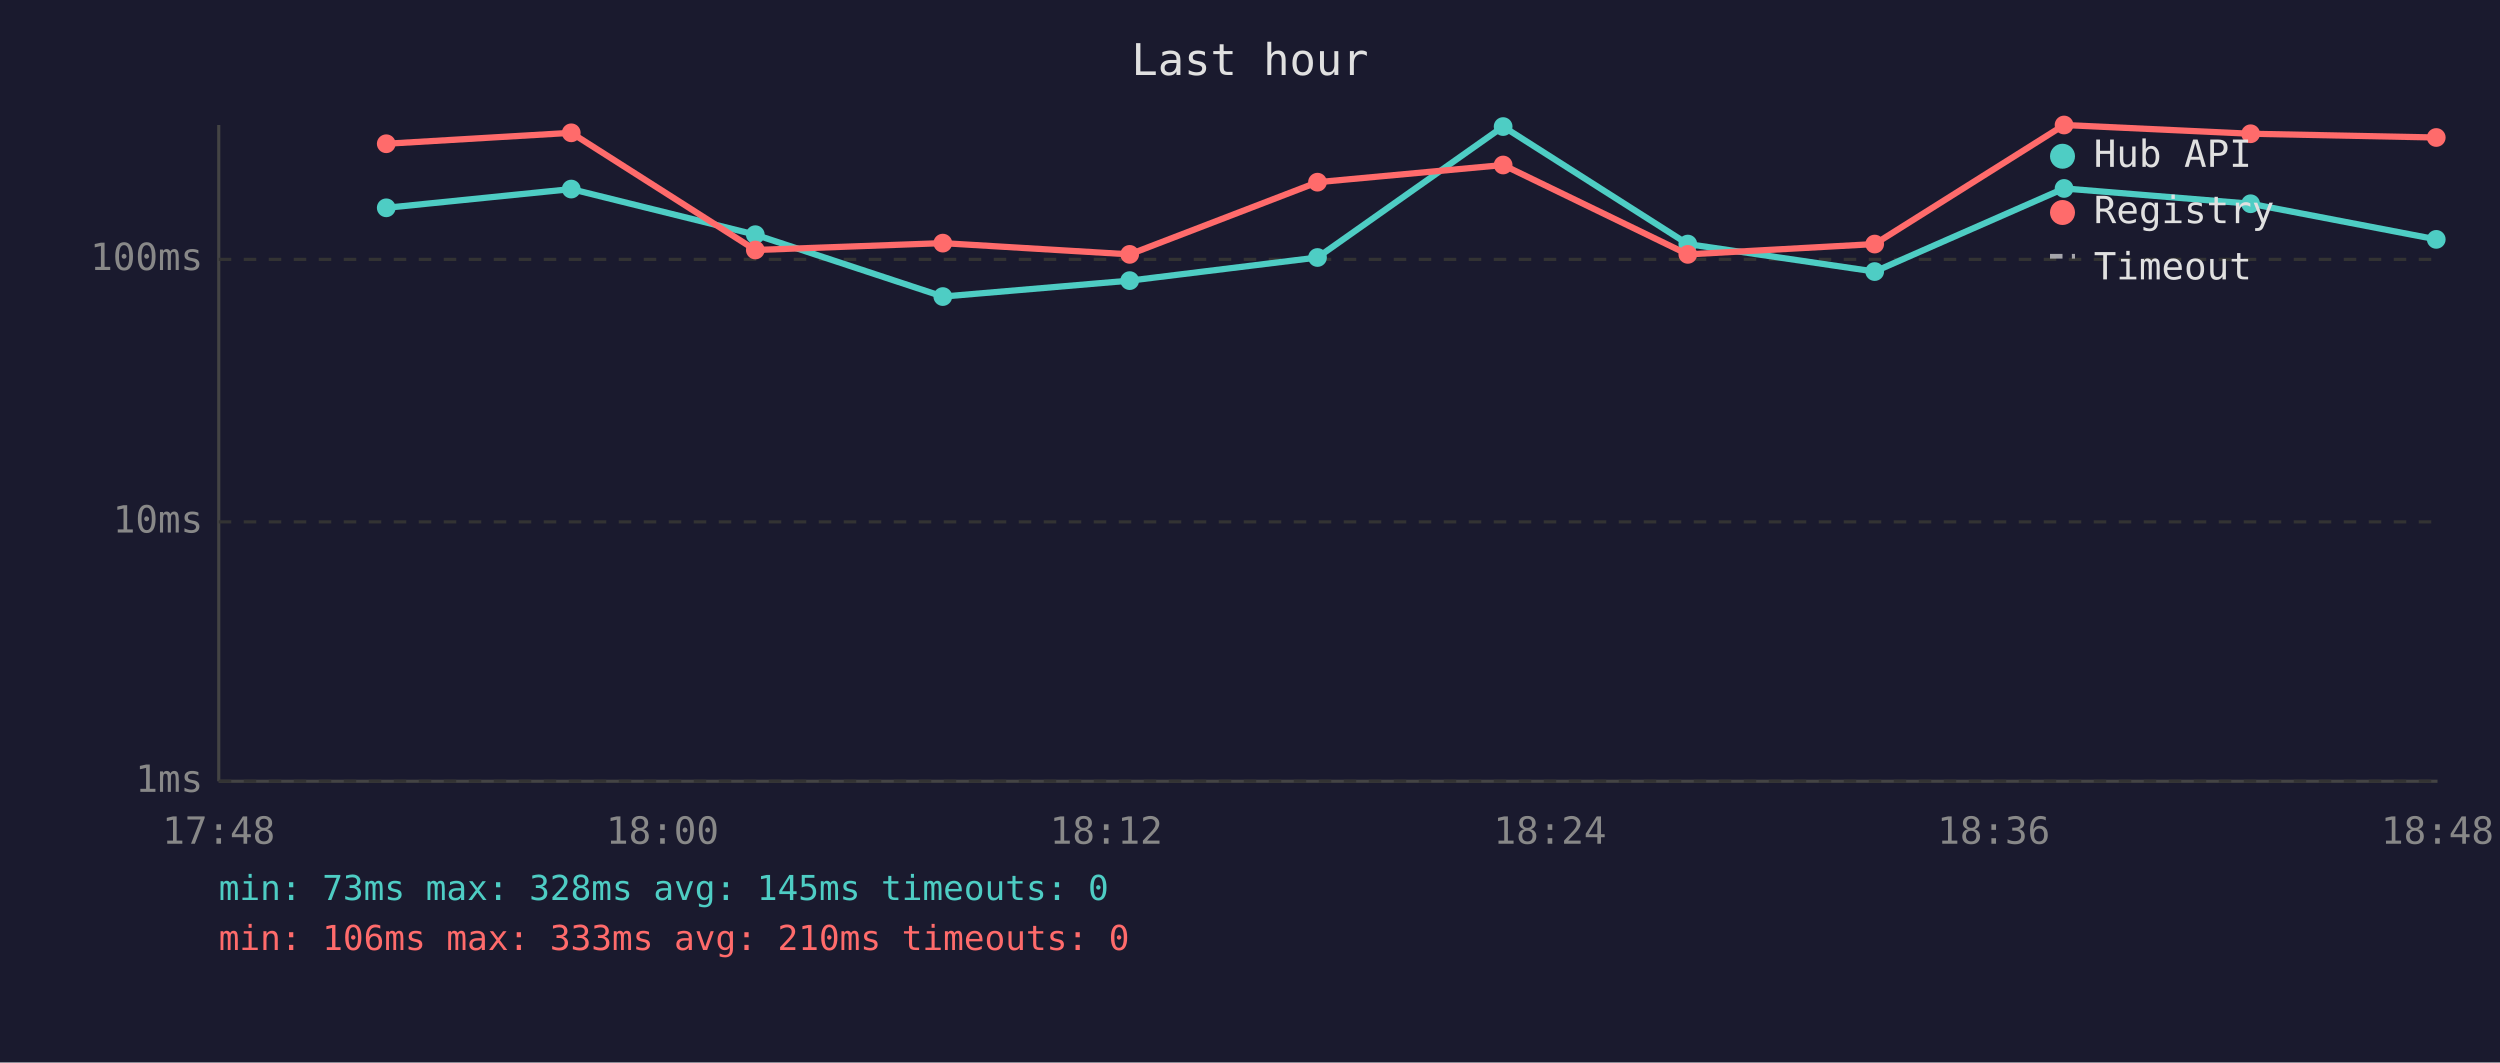
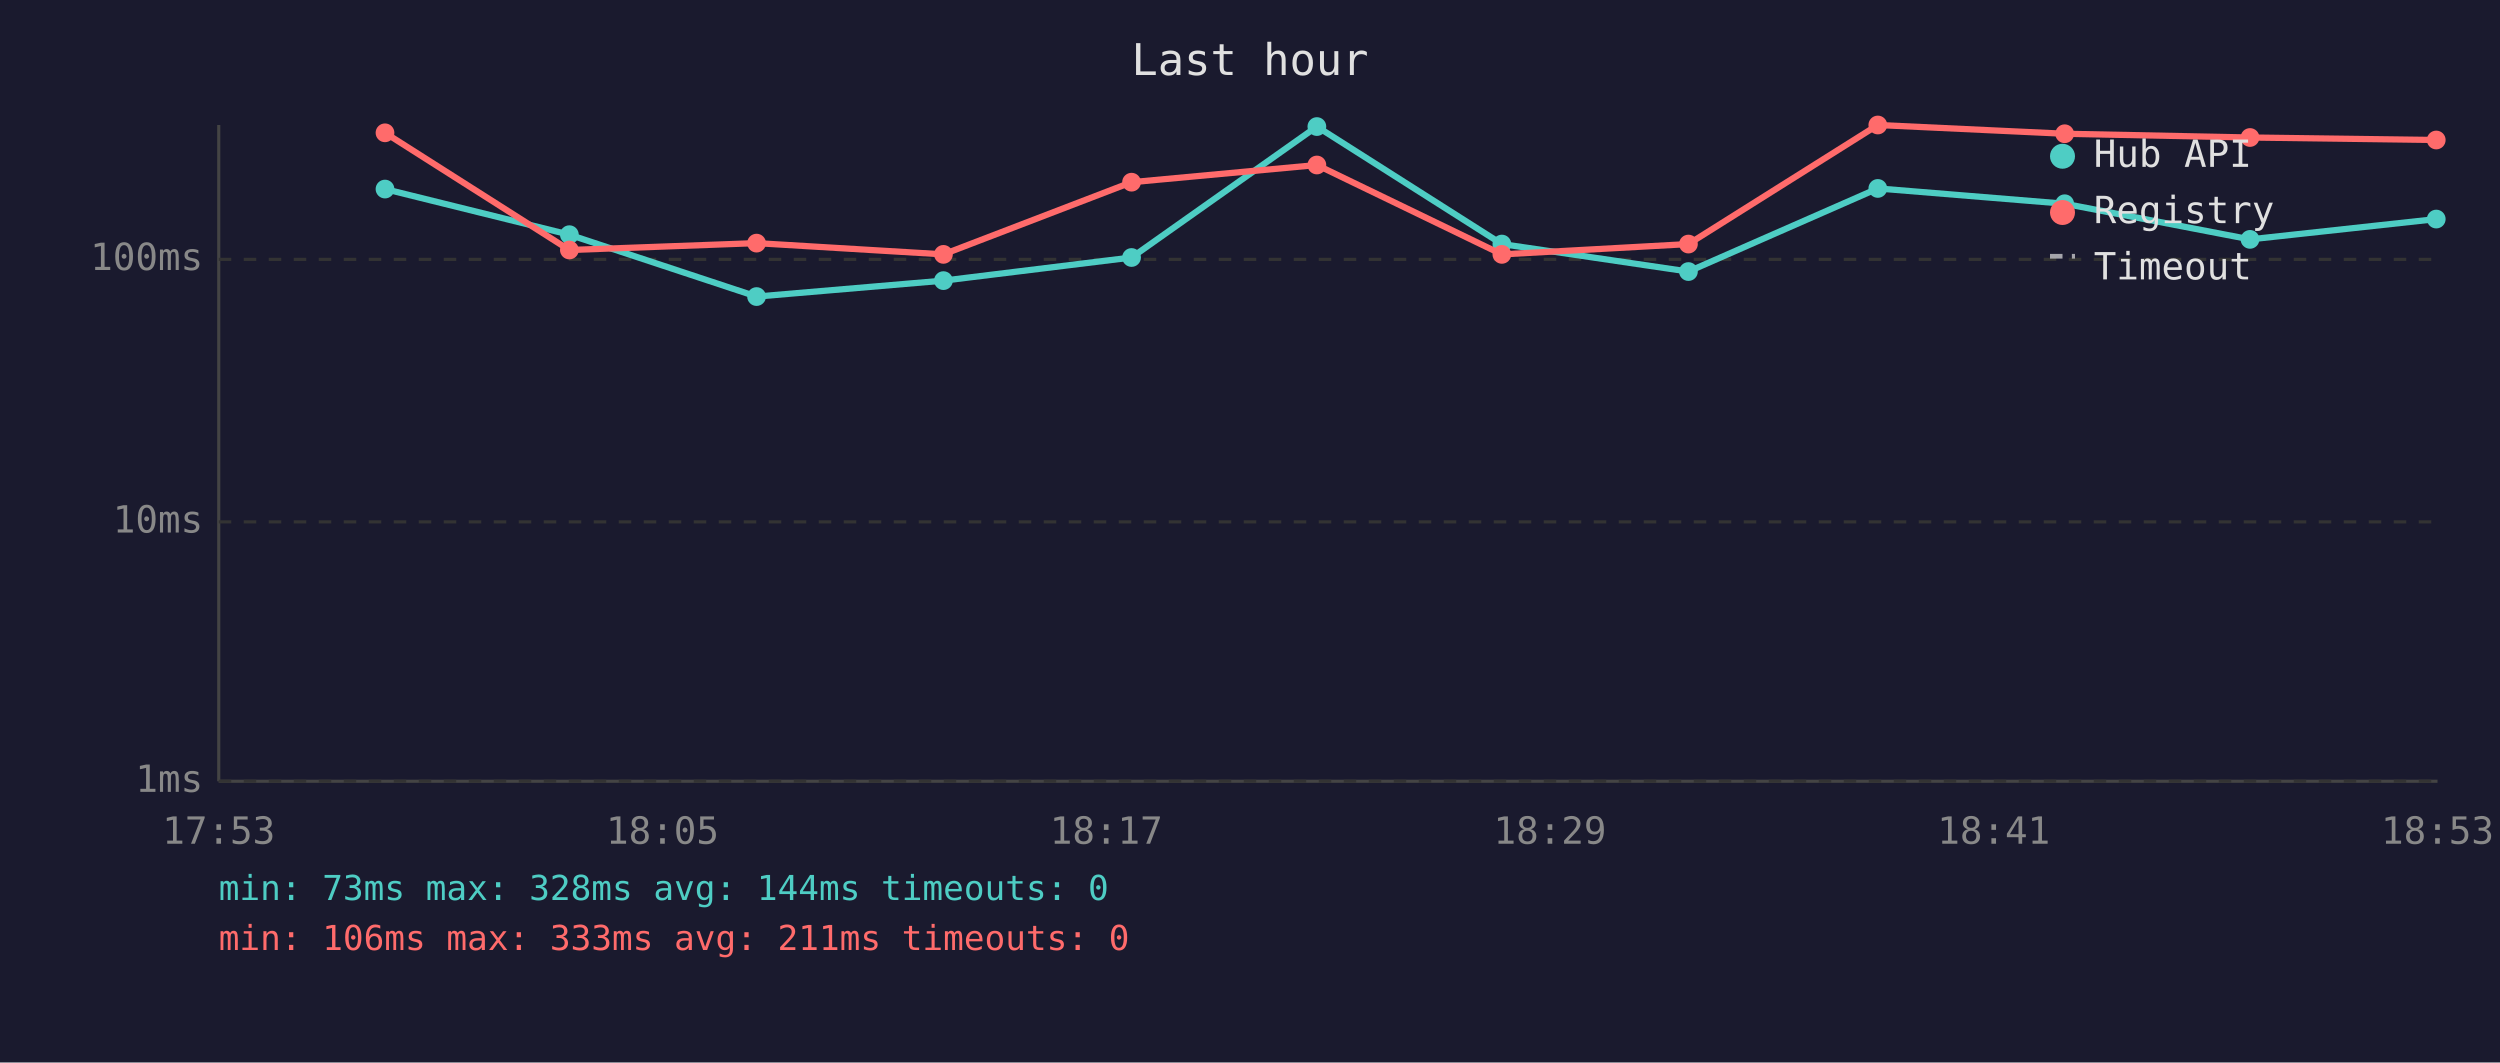
<svg xmlns="http://www.w3.org/2000/svg" viewBox="0 0 800 340" font-family="monospace" font-size="12">
  <rect width="800" height="340" fill="#1a1a2e" />
  <text x="400" y="24" fill="#e0e0e0" font-size="14" text-anchor="middle">Last hour</text>
  <line x1="70" y1="40" x2="70" y2="250" stroke="#444" stroke-width="1" />
  <line x1="70" y1="250" x2="780" y2="250" stroke="#444" stroke-width="1" />
  <line x1="70" y1="250" x2="780" y2="250" stroke="#333" stroke-width="1" stroke-dasharray="4" />
  <text x="65" y="250" fill="#888" text-anchor="end" dominant-baseline="middle">1ms</text>
  <line x1="70" y1="167" x2="780" y2="167" stroke="#333" stroke-width="1" stroke-dasharray="4" />
  <text x="65" y="167" fill="#888" text-anchor="end" dominant-baseline="middle">10ms</text>
  <line x1="70" y1="83" x2="780" y2="83" stroke="#333" stroke-width="1" stroke-dasharray="4" />
  <text x="65" y="83" fill="#888" text-anchor="end" dominant-baseline="middle">100ms</text>
-   <text x="70" y="270" fill="#888" text-anchor="middle">17:48</text>
-   <text x="212" y="270" fill="#888" text-anchor="middle">18:00</text>
-   <text x="354" y="270" fill="#888" text-anchor="middle">18:12</text>
-   <text x="496" y="270" fill="#888" text-anchor="middle">18:24</text>
-   <text x="638" y="270" fill="#888" text-anchor="middle">18:36</text>
-   <text x="780" y="270" fill="#888" text-anchor="middle">18:48</text>
-   <polyline points="123.6,66.5 182.8,60.5 241.7,75.1 301.7,94.9 361.5,89.8 421.6,82.4 481.0,40.5 540.1,78.1 599.9,86.9 660.5,60.3 720.2,65.2 779.6,76.6" fill="none" stroke="#4ecdc4" stroke-width="2" opacity="1" />
-   <circle cx="123.6" cy="66.5" r="3" fill="#4ecdc4" />
-   <circle cx="182.8" cy="60.5" r="3" fill="#4ecdc4" />
-   <circle cx="241.7" cy="75.1" r="3" fill="#4ecdc4" />
-   <circle cx="301.7" cy="94.9" r="3" fill="#4ecdc4" />
-   <circle cx="361.5" cy="89.8" r="3" fill="#4ecdc4" />
-   <circle cx="421.6" cy="82.4" r="3" fill="#4ecdc4" />
-   <circle cx="481.0" cy="40.5" r="3" fill="#4ecdc4" />
-   <circle cx="540.1" cy="78.1" r="3" fill="#4ecdc4" />
-   <circle cx="599.9" cy="86.9" r="3" fill="#4ecdc4" />
-   <circle cx="660.5" cy="60.3" r="3" fill="#4ecdc4" />
-   <circle cx="720.2" cy="65.2" r="3" fill="#4ecdc4" />
-   <circle cx="779.6" cy="76.6" r="3" fill="#4ecdc4" />
-   <polyline points="123.6,46.0 182.8,42.5 241.7,80.0 301.7,77.8 361.5,81.4 421.6,58.3 481.0,52.8 540.1,81.4 599.9,78.1 660.5,40.0 720.2,42.8 779.6,44.0" fill="none" stroke="#ff6b6b" stroke-width="2" opacity="1" />
-   <circle cx="123.6" cy="46.0" r="3" fill="#ff6b6b" />
-   <circle cx="182.8" cy="42.5" r="3" fill="#ff6b6b" />
-   <circle cx="241.7" cy="80.0" r="3" fill="#ff6b6b" />
-   <circle cx="301.7" cy="77.8" r="3" fill="#ff6b6b" />
-   <circle cx="361.5" cy="81.4" r="3" fill="#ff6b6b" />
-   <circle cx="421.6" cy="58.3" r="3" fill="#ff6b6b" />
-   <circle cx="481.0" cy="52.8" r="3" fill="#ff6b6b" />
-   <circle cx="540.1" cy="81.4" r="3" fill="#ff6b6b" />
-   <circle cx="599.9" cy="78.1" r="3" fill="#ff6b6b" />
-   <circle cx="660.5" cy="40.0" r="3" fill="#ff6b6b" />
-   <circle cx="720.2" cy="42.8" r="3" fill="#ff6b6b" />
-   <circle cx="779.6" cy="44.0" r="3" fill="#ff6b6b" />
+   <text x="70" y="270" fill="#888" text-anchor="middle">17:53</text>
+   <text x="212" y="270" fill="#888" text-anchor="middle">18:05</text>
+   <text x="354" y="270" fill="#888" text-anchor="middle">18:17</text>
+   <text x="496" y="270" fill="#888" text-anchor="middle">18:29</text>
+   <text x="638" y="270" fill="#888" text-anchor="middle">18:41</text>
+   <text x="780" y="270" fill="#888" text-anchor="middle">18:53</text>
+   <polyline points="123.2,60.5 182.2,75.1 242.1,94.9 301.9,89.8 362.1,82.4 421.4,40.5 480.6,78.1 540.3,86.9 600.9,60.3 660.7,65.2 720.0,76.6 779.6,70.1" fill="none" stroke="#4ecdc4" stroke-width="2" opacity="1" />
+   <circle cx="123.2" cy="60.5" r="3" fill="#4ecdc4" />
+   <circle cx="182.2" cy="75.1" r="3" fill="#4ecdc4" />
+   <circle cx="242.1" cy="94.9" r="3" fill="#4ecdc4" />
+   <circle cx="301.9" cy="89.8" r="3" fill="#4ecdc4" />
+   <circle cx="362.1" cy="82.4" r="3" fill="#4ecdc4" />
+   <circle cx="421.4" cy="40.5" r="3" fill="#4ecdc4" />
+   <circle cx="480.6" cy="78.1" r="3" fill="#4ecdc4" />
+   <circle cx="540.3" cy="86.9" r="3" fill="#4ecdc4" />
+   <circle cx="600.9" cy="60.3" r="3" fill="#4ecdc4" />
+   <circle cx="660.7" cy="65.2" r="3" fill="#4ecdc4" />
+   <circle cx="720.0" cy="76.6" r="3" fill="#4ecdc4" />
+   <circle cx="779.6" cy="70.1" r="3" fill="#4ecdc4" />
+   <polyline points="123.2,42.5 182.2,80.0 242.1,77.8 301.9,81.4 362.1,58.3 421.4,52.8 480.6,81.4 540.3,78.1 600.9,40.0 660.7,42.8 720.0,44.0 779.6,44.8" fill="none" stroke="#ff6b6b" stroke-width="2" opacity="1" />
+   <circle cx="123.2" cy="42.5" r="3" fill="#ff6b6b" />
+   <circle cx="182.2" cy="80.0" r="3" fill="#ff6b6b" />
+   <circle cx="242.1" cy="77.8" r="3" fill="#ff6b6b" />
+   <circle cx="301.9" cy="81.4" r="3" fill="#ff6b6b" />
+   <circle cx="362.1" cy="58.3" r="3" fill="#ff6b6b" />
+   <circle cx="421.4" cy="52.8" r="3" fill="#ff6b6b" />
+   <circle cx="480.6" cy="81.4" r="3" fill="#ff6b6b" />
+   <circle cx="540.3" cy="78.1" r="3" fill="#ff6b6b" />
+   <circle cx="600.9" cy="40.0" r="3" fill="#ff6b6b" />
+   <circle cx="660.7" cy="42.8" r="3" fill="#ff6b6b" />
+   <circle cx="720.0" cy="44.0" r="3" fill="#ff6b6b" />
+   <circle cx="779.6" cy="44.8" r="3" fill="#ff6b6b" />
  <circle cx="660" cy="50" r="4" fill="#4ecdc4" />
  <text x="670" y="50" fill="#e0e0e0" dominant-baseline="middle">Hub API</text>
  <circle cx="660" cy="68" r="4" fill="#ff6b6b" />
  <text x="670" y="68" fill="#e0e0e0" dominant-baseline="middle">Registry</text>
  <line x1="656" y1="82" x2="664" y2="82" stroke="#e0e0e0" stroke-width="1.5" stroke-dasharray="4,3" opacity="0.7" />
  <text x="670" y="86" fill="#e0e0e0" dominant-baseline="middle">Timeout</text>
-   <text x="70" y="288" fill="#4ecdc4" font-size="11">min: 73ms  max: 328ms  avg: 145ms  timeouts: 0</text>
-   <text x="70" y="304" fill="#ff6b6b" font-size="11">min: 106ms  max: 333ms  avg: 210ms  timeouts: 0</text>
+   <text x="70" y="288" fill="#4ecdc4" font-size="11">min: 73ms  max: 328ms  avg: 144ms  timeouts: 0</text>
+   <text x="70" y="304" fill="#ff6b6b" font-size="11">min: 106ms  max: 333ms  avg: 211ms  timeouts: 0</text>
</svg>
